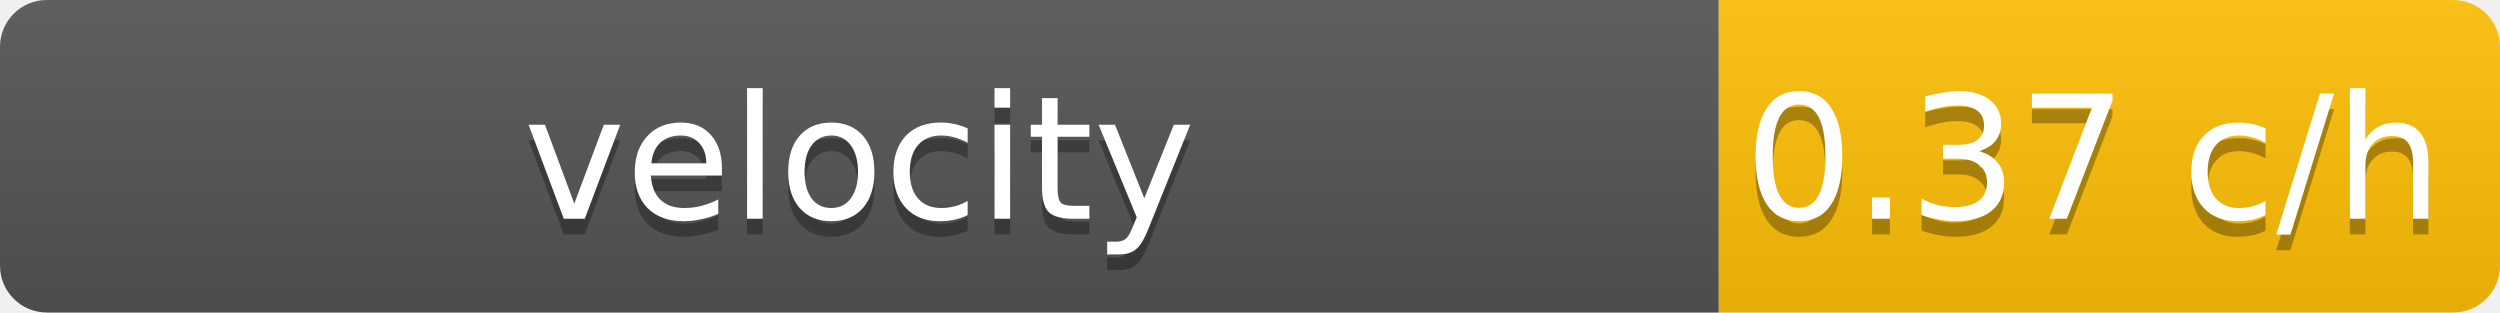
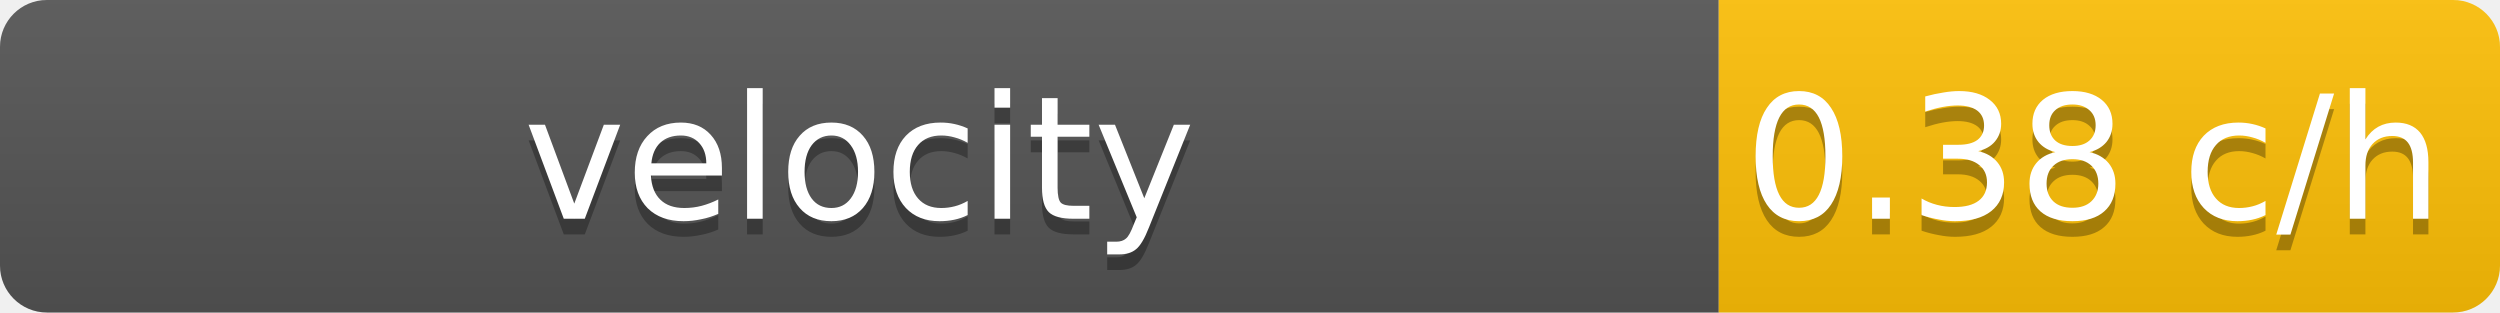
<svg xmlns="http://www.w3.org/2000/svg" width="160" height="20">
  <linearGradient id="b" x2="0" y2="100%">
    <stop offset="0" stop-color="#bbb" stop-opacity=".1" />
    <stop offset="1" stop-opacity=".1" />
  </linearGradient>
  <clipPath id="a">
    <rect width="160" height="20" rx="3" />
  </clipPath>
  <g clip-path="url(#a)">
    <path fill="#555" d="M0 0h110v20H0z" />
    <path fill="#ffc107" d="M110 0h50v20H110z" />
    <path fill="url(#b)" d="M0 0h160v20H0z" />
  </g>
  <g fill="#fff" text-anchor="middle" font-family="DejaVu Sans,Verdana,Geneva,sans-serif" font-size="11">
    <text x="55" y="15" fill="#010101" fill-opacity=".3">velocity</text>
    <text x="55" y="14">velocity</text>
-     <text x="134" y="15" fill="#010101" fill-opacity=".3">0.37 c/h</text>
-     <text x="134" y="14">0.37 c/h</text>
+     <text x="134" y="15" fill="#010101" fill-opacity=".3">0.38 c/h</text>
+     <text x="134" y="14">0.38 c/h</text>
  </g>
</svg>
